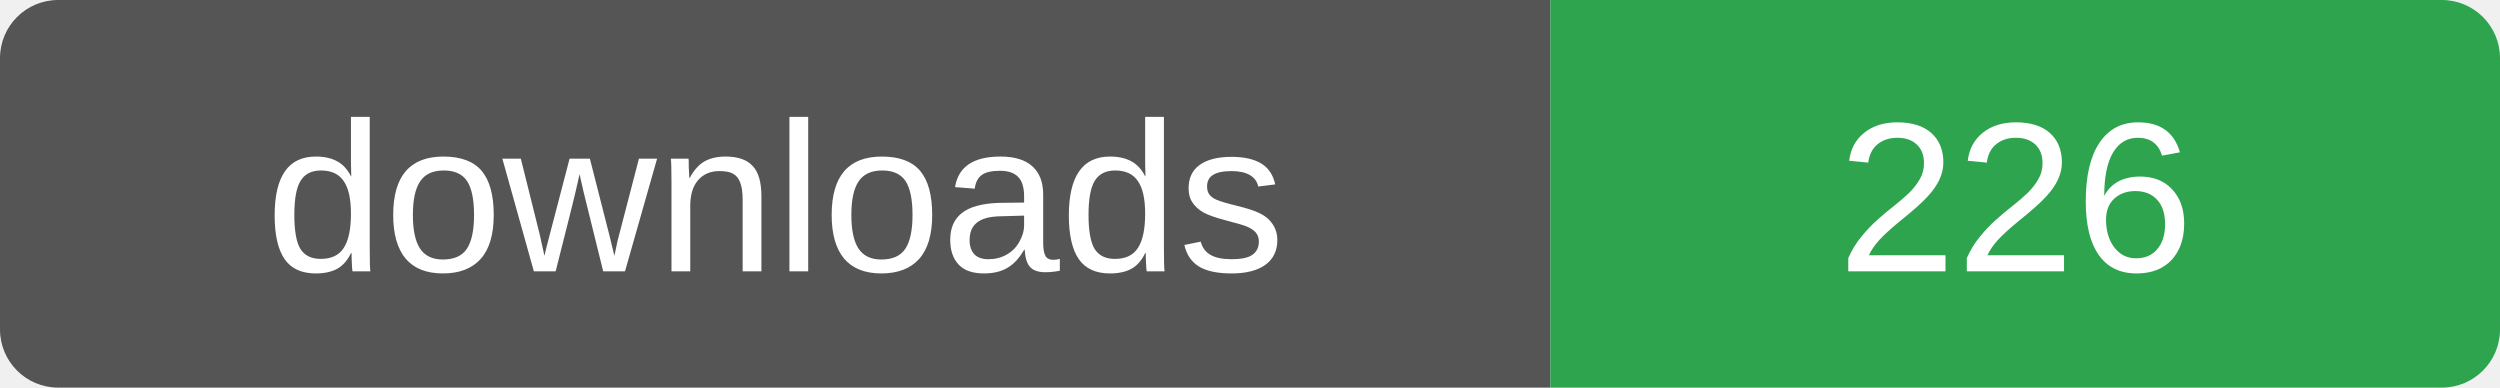
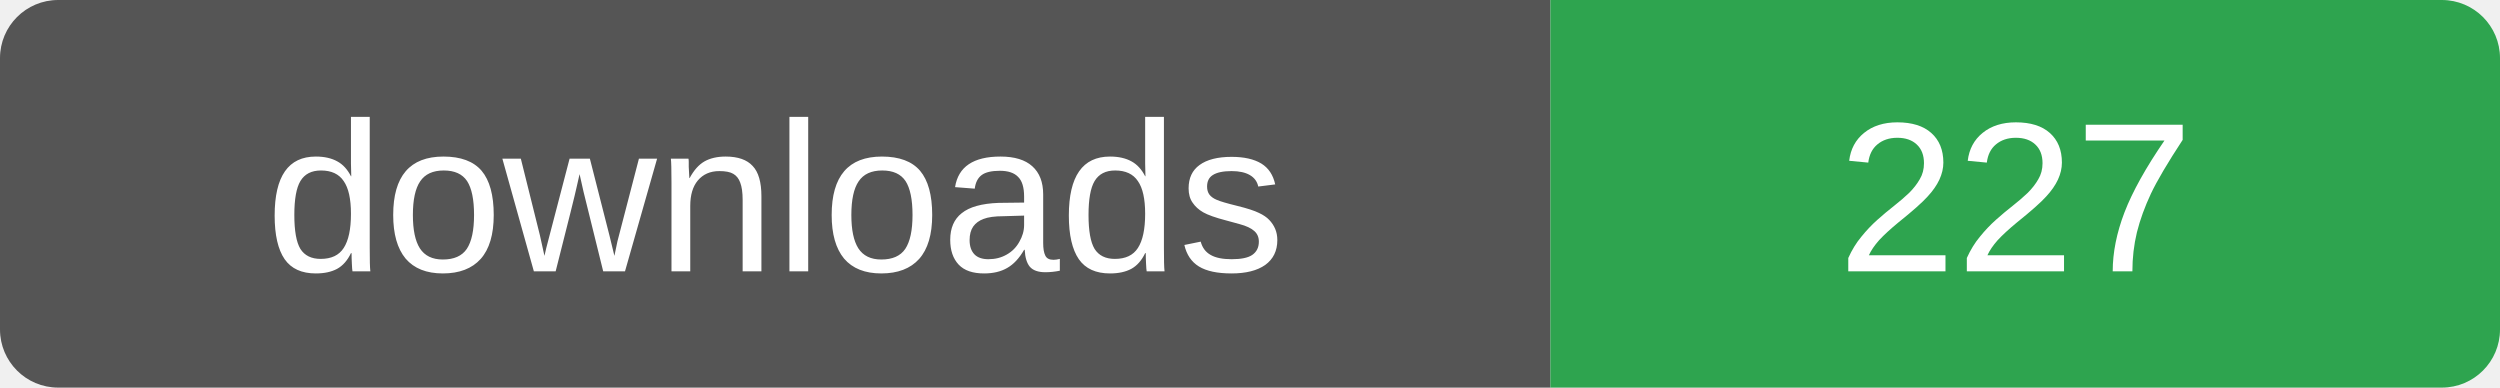
- <svg xmlns="http://www.w3.org/2000/svg" width="129" height="20" role="img" aria-label="downloads: 226">
+ <svg xmlns="http://www.w3.org/2000/svg" width="129" height="20" role="img" aria-label="downloads: 227">
  <clipPath id="r">
    <rect width="129" height="20" rx="3" />
  </clipPath>
  <g clip-path="url(#r)">
    <rect width="80" height="20" fill="#555" />
    <rect x="80" width="49" height="20" fill="#2ea44f" />
  </g>
  <g fill="#fff" font-family="Verdana,Arial,sans-serif" font-size="11" text-anchor="middle">
    <text x="40" y="14">downloads</text>
-     <text x="104" y="14">226</text>
+     <text x="104" y="14">227</text>
  </g>
</svg>
